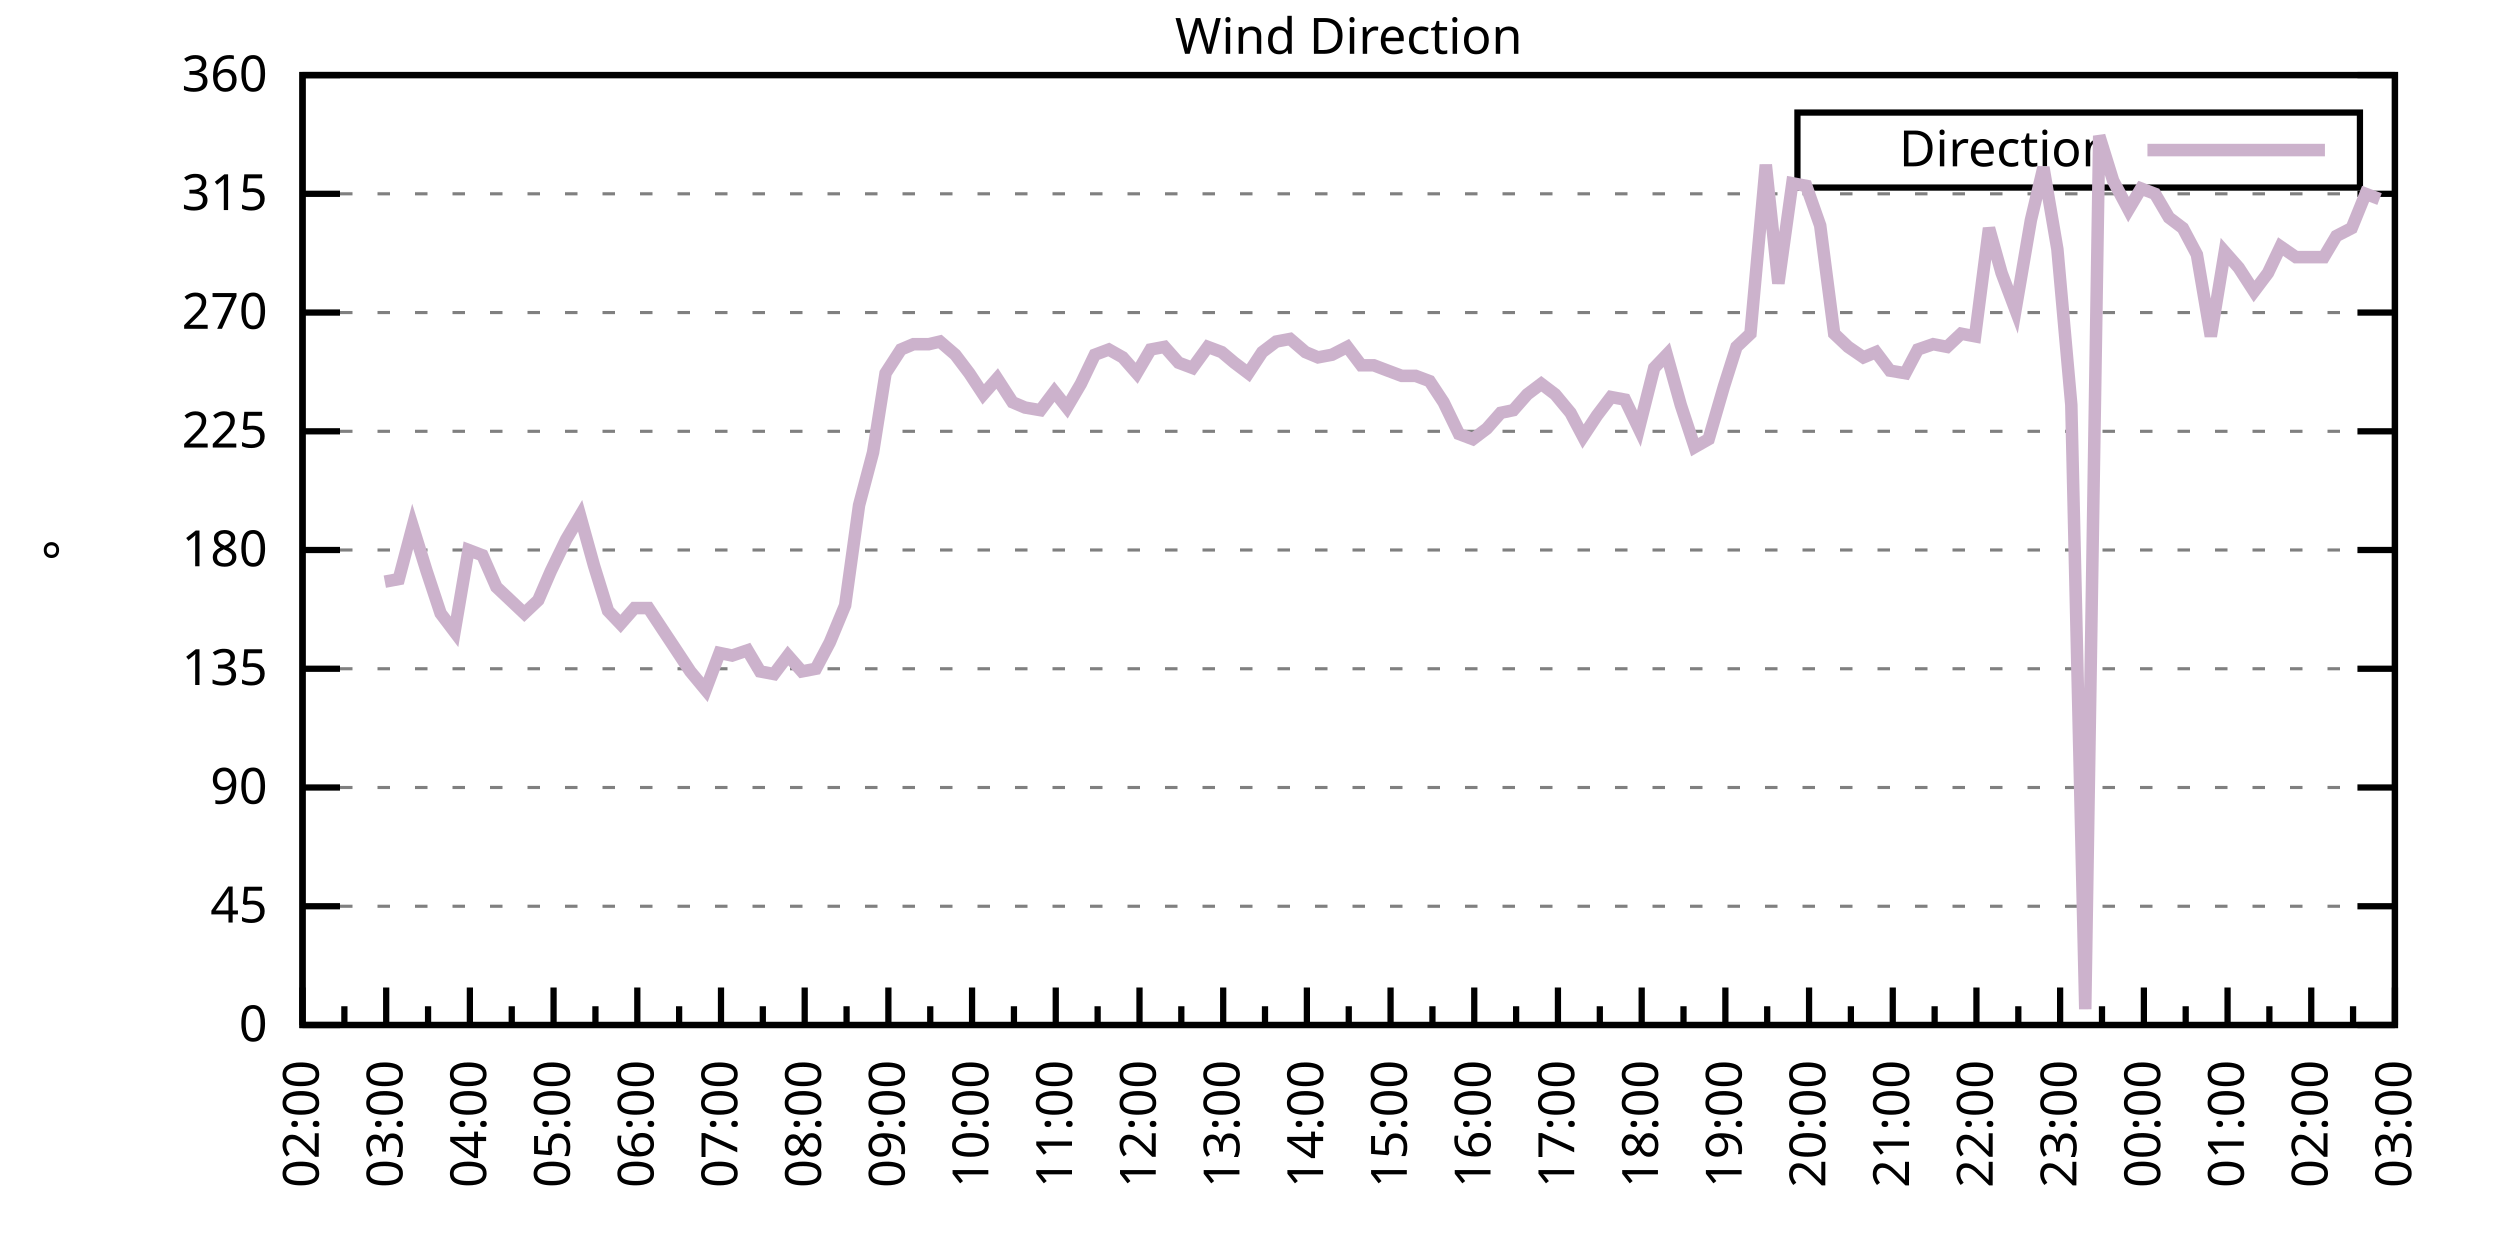
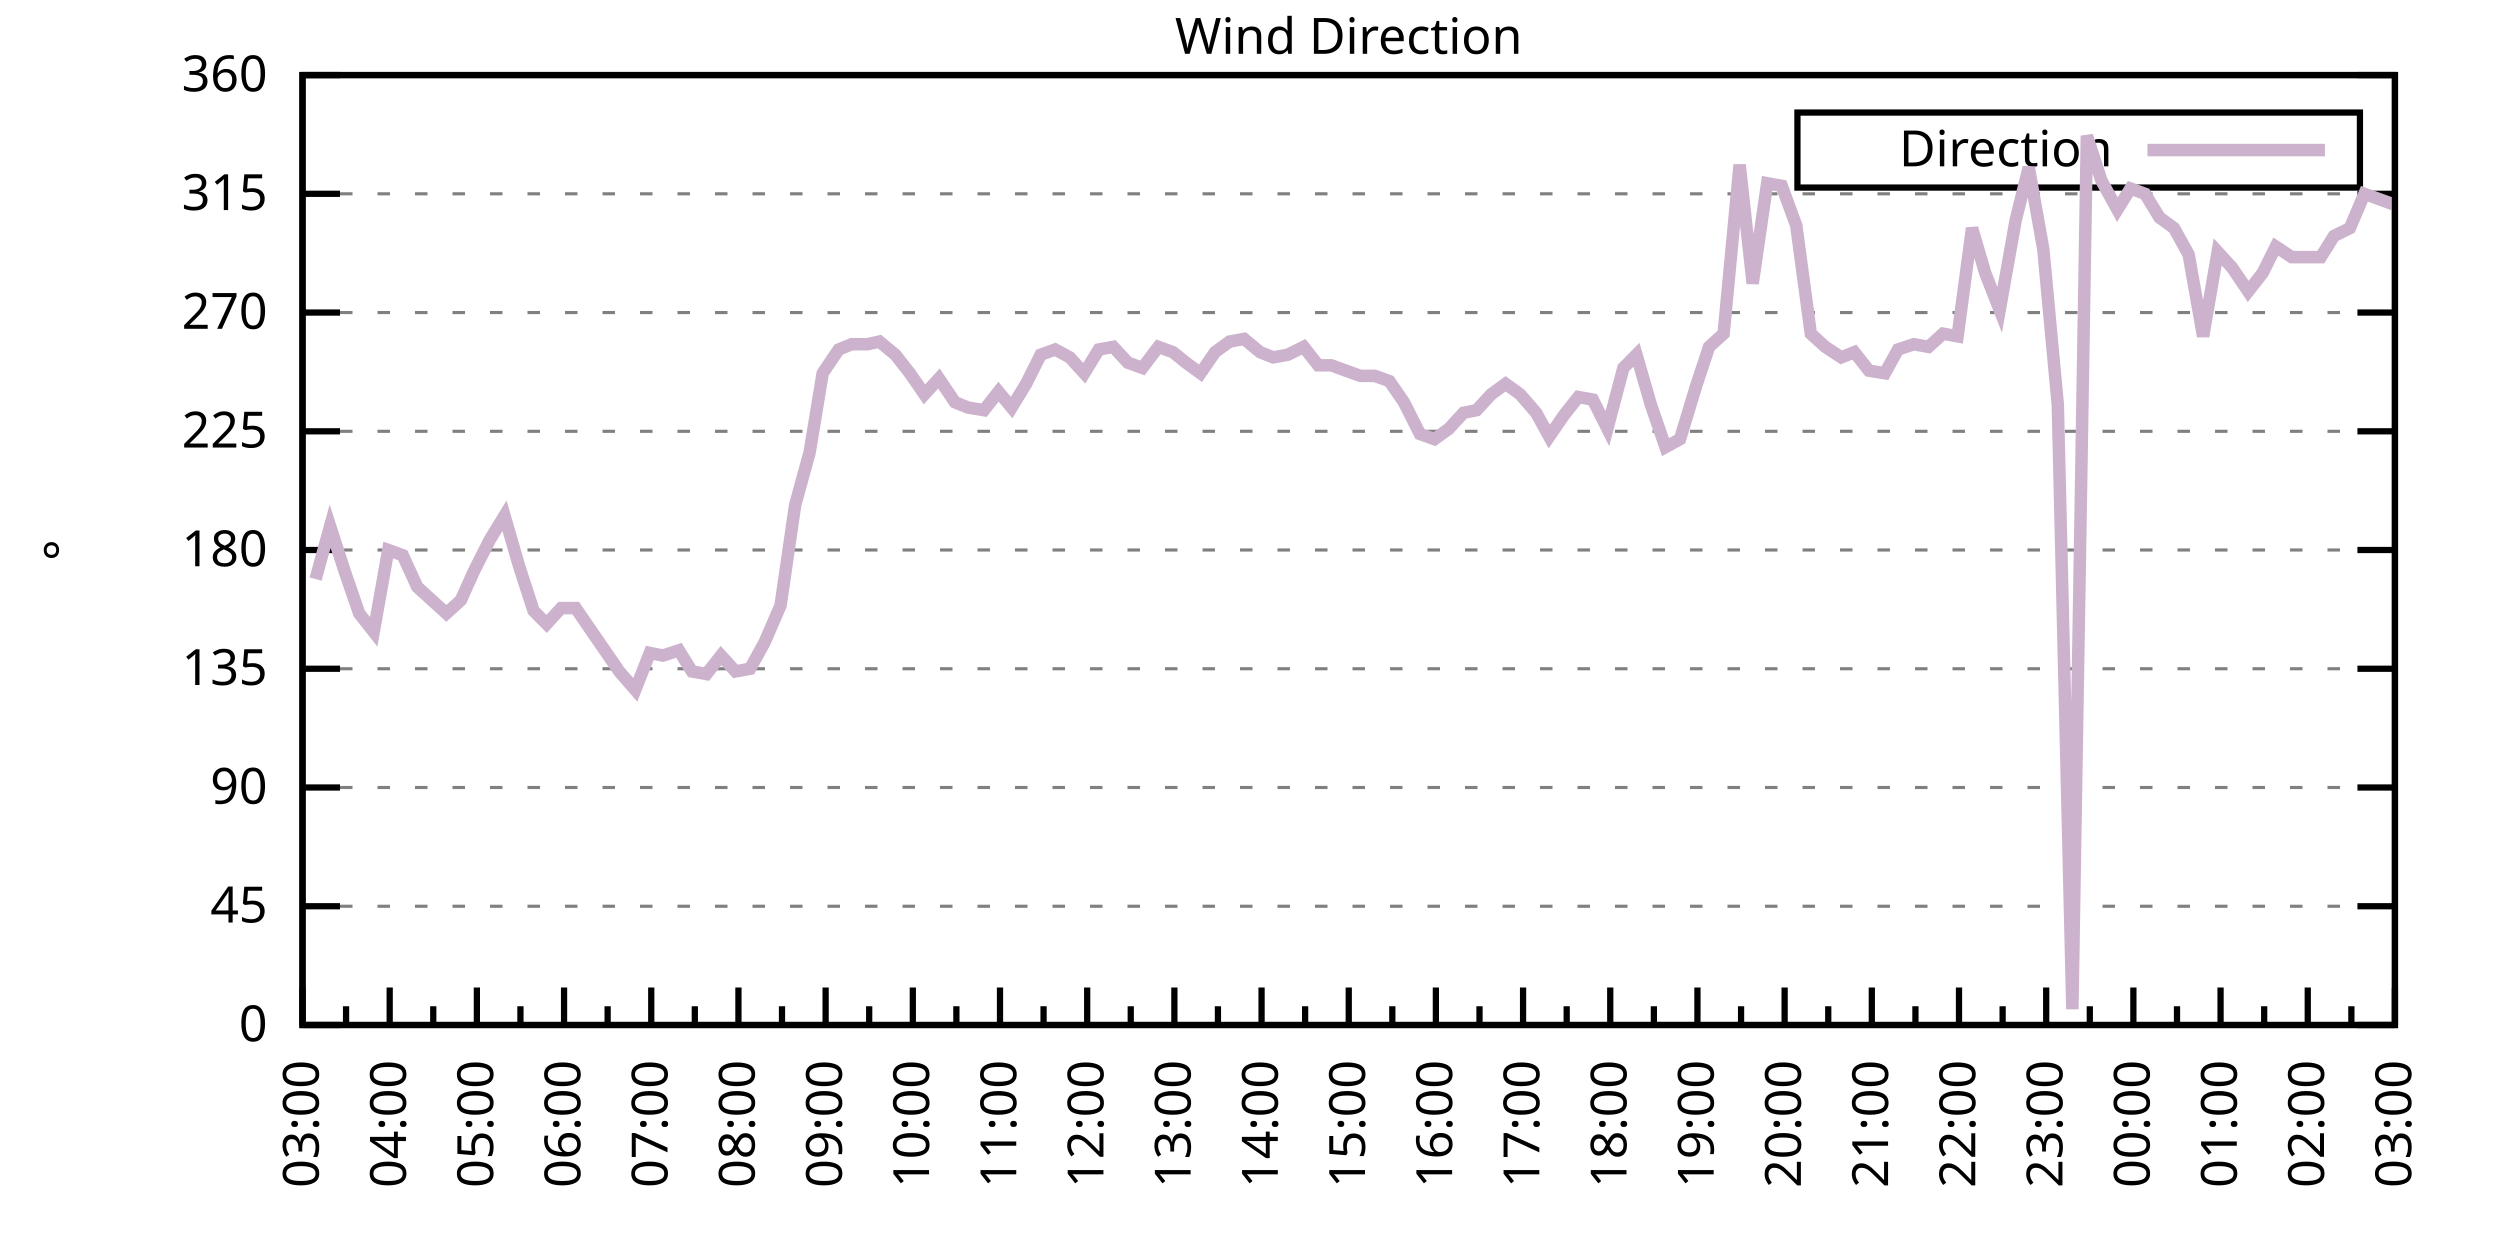
<svg xmlns="http://www.w3.org/2000/svg" xmlns:xlink="http://www.w3.org/1999/xlink" width="400" height="200" viewBox="0 0 400 200">
  <g id="gnuplot_canvas">
    <rect x="0" y="0" width="400" height="200" fill="none" />
    <defs>
      <circle id="gpDot" r="0.5" stroke-width="0.5" stroke="currentColor" />
      <path id="gpPt0" stroke-width="0.333" stroke="currentColor" d="M-1,0 h2 M0,-1 v2" />
      <path id="gpPt1" stroke-width="0.333" stroke="currentColor" d="M-1,-1 L1,1 M1,-1 L-1,1" />
      <path id="gpPt2" stroke-width="0.333" stroke="currentColor" d="M-1,0 L1,0 M0,-1 L0,1 M-1,-1 L1,1 M-1,1 L1,-1" />
      <rect id="gpPt3" stroke-width="0.333" stroke="currentColor" x="-1" y="-1" width="2" height="2" />
      <rect id="gpPt4" stroke-width="0.333" stroke="currentColor" fill="currentColor" x="-1" y="-1" width="2" height="2" />
      <circle id="gpPt5" stroke-width="0.333" stroke="currentColor" cx="0" cy="0" r="1" />
      <use xlink:href="#gpPt5" id="gpPt6" fill="currentColor" stroke="none" />
      <path id="gpPt7" stroke-width="0.333" stroke="currentColor" d="M0,-1.33 L-1.33,0.67 L1.33,0.67 z" />
      <use xlink:href="#gpPt7" id="gpPt8" fill="currentColor" stroke="none" />
      <use xlink:href="#gpPt7" id="gpPt9" stroke="currentColor" transform="rotate(180)" />
      <use xlink:href="#gpPt9" id="gpPt10" fill="currentColor" stroke="none" />
      <use xlink:href="#gpPt3" id="gpPt11" stroke="currentColor" transform="rotate(45)" />
      <use xlink:href="#gpPt11" id="gpPt12" fill="currentColor" stroke="none" />
      <path id="gpPt13" stroke-width="0.333" stroke="currentColor" d="M0,1.330 L1.265,0.411 L0.782,-1.067 L-0.782,-1.076 L-1.265,0.411 z" />
      <use xlink:href="#gpPt13" id="gpPt14" fill="currentColor" stroke="none" />
      <filter id="textbox" filterUnits="objectBoundingBox" x="0" y="0" height="1" width="1">
        <feFlood flood-color="white" flood-opacity="1" result="bgnd" />
        <feComposite in="SourceGraphic" in2="bgnd" operator="atop" />
      </filter>
      <filter id="greybox" filterUnits="objectBoundingBox" x="0" y="0" height="1" width="1">
        <feFlood flood-color="lightgrey" flood-opacity="1" result="grey" />
        <feComposite in="SourceGraphic" in2="grey" operator="atop" />
      </filter>
    </defs>
    <g fill="none" color="white" stroke="currentColor" stroke-width="1.00" stroke-linecap="butt" stroke-linejoin="miter">
</g>
    <g fill="none" color="black" stroke="currentColor" stroke-width="1.00" stroke-linecap="butt" stroke-linejoin="miter">
      <g stroke="none" shape-rendering="crispEdges">
        <polygon fill="rgb(255, 255, 255)" points="48.40,164.00 383.18,164.00 383.18,12.02 48.40,12.02 " />
      </g>
    </g>
    <g fill="none" color="black" stroke="currentColor" stroke-width="1.00" stroke-linecap="butt" stroke-linejoin="miter">
</g>
    <g fill="none" color="black" stroke="black" stroke-width="0.50" stroke-linecap="butt" stroke-linejoin="miter">
</g>
    <g fill="none" color="gray" stroke="currentColor" stroke-width="0.50" stroke-linecap="butt" stroke-linejoin="miter">
      <path stroke="gray" stroke-dasharray="2,4" class="gridline" d="M48.40,164.00 L383.19,164.00  " />
    </g>
    <g fill="none" color="gray" stroke="gray" stroke-width="1.00" stroke-linecap="butt" stroke-linejoin="miter">
</g>
    <g fill="none" color="black" stroke="currentColor" stroke-width="1.00" stroke-linecap="butt" stroke-linejoin="miter">
      <path stroke="black" d="M48.40,164.00 L54.40,164.00 M383.19,164.00 L377.19,164.00  " />
      <g transform="translate(42.80,166.60)" stroke="none" fill="black" font-family="Sans" font-size="8.00" text-anchor="end">
        <text>
          <tspan font-family="Sans"> 0</tspan>
        </text>
      </g>
    </g>
    <g fill="none" color="black" stroke="currentColor" stroke-width="1.00" stroke-linecap="butt" stroke-linejoin="miter">
</g>
    <g fill="none" color="black" stroke="black" stroke-width="0.50" stroke-linecap="butt" stroke-linejoin="miter">
</g>
    <g fill="none" color="gray" stroke="currentColor" stroke-width="0.50" stroke-linecap="butt" stroke-linejoin="miter">
      <path stroke="gray" stroke-dasharray="2,4" class="gridline" d="M48.40,145.00 L383.19,145.00  " />
    </g>
    <g fill="none" color="gray" stroke="gray" stroke-width="1.00" stroke-linecap="butt" stroke-linejoin="miter">
</g>
    <g fill="none" color="black" stroke="currentColor" stroke-width="1.00" stroke-linecap="butt" stroke-linejoin="miter">
      <path stroke="black" d="M48.40,145.00 L54.40,145.00 M383.19,145.00 L377.19,145.00  " />
      <g transform="translate(42.80,147.60)" stroke="none" fill="black" font-family="Sans" font-size="8.00" text-anchor="end">
        <text>
          <tspan font-family="Sans"> 45</tspan>
        </text>
      </g>
    </g>
    <g fill="none" color="black" stroke="currentColor" stroke-width="1.00" stroke-linecap="butt" stroke-linejoin="miter">
</g>
    <g fill="none" color="black" stroke="black" stroke-width="0.50" stroke-linecap="butt" stroke-linejoin="miter">
</g>
    <g fill="none" color="gray" stroke="currentColor" stroke-width="0.50" stroke-linecap="butt" stroke-linejoin="miter">
      <path stroke="gray" stroke-dasharray="2,4" class="gridline" d="M48.40,126.00 L383.19,126.00  " />
    </g>
    <g fill="none" color="gray" stroke="gray" stroke-width="1.00" stroke-linecap="butt" stroke-linejoin="miter">
</g>
    <g fill="none" color="black" stroke="currentColor" stroke-width="1.00" stroke-linecap="butt" stroke-linejoin="miter">
      <path stroke="black" d="M48.40,126.00 L54.40,126.00 M383.19,126.00 L377.19,126.00  " />
      <g transform="translate(42.80,128.60)" stroke="none" fill="black" font-family="Sans" font-size="8.00" text-anchor="end">
        <text>
          <tspan font-family="Sans"> 90</tspan>
        </text>
      </g>
    </g>
    <g fill="none" color="black" stroke="currentColor" stroke-width="1.00" stroke-linecap="butt" stroke-linejoin="miter">
</g>
    <g fill="none" color="black" stroke="black" stroke-width="0.50" stroke-linecap="butt" stroke-linejoin="miter">
</g>
    <g fill="none" color="gray" stroke="currentColor" stroke-width="0.50" stroke-linecap="butt" stroke-linejoin="miter">
      <path stroke="gray" stroke-dasharray="2,4" class="gridline" d="M48.40,107.00 L383.19,107.00  " />
    </g>
    <g fill="none" color="gray" stroke="gray" stroke-width="1.00" stroke-linecap="butt" stroke-linejoin="miter">
</g>
    <g fill="none" color="black" stroke="currentColor" stroke-width="1.00" stroke-linecap="butt" stroke-linejoin="miter">
      <path stroke="black" d="M48.40,107.00 L54.40,107.00 M383.19,107.00 L377.19,107.00  " />
      <g transform="translate(42.80,109.60)" stroke="none" fill="black" font-family="Sans" font-size="8.00" text-anchor="end">
        <text>
          <tspan font-family="Sans"> 135</tspan>
        </text>
      </g>
    </g>
    <g fill="none" color="black" stroke="currentColor" stroke-width="1.00" stroke-linecap="butt" stroke-linejoin="miter">
</g>
    <g fill="none" color="black" stroke="black" stroke-width="0.50" stroke-linecap="butt" stroke-linejoin="miter">
</g>
    <g fill="none" color="gray" stroke="currentColor" stroke-width="0.50" stroke-linecap="butt" stroke-linejoin="miter">
      <path stroke="gray" stroke-dasharray="2,4" class="gridline" d="M48.40,88.00 L383.19,88.00  " />
    </g>
    <g fill="none" color="gray" stroke="gray" stroke-width="1.00" stroke-linecap="butt" stroke-linejoin="miter">
</g>
    <g fill="none" color="black" stroke="currentColor" stroke-width="1.00" stroke-linecap="butt" stroke-linejoin="miter">
      <path stroke="black" d="M48.40,88.00 L54.40,88.00 M383.19,88.00 L377.19,88.00  " />
      <g transform="translate(42.80,90.60)" stroke="none" fill="black" font-family="Sans" font-size="8.00" text-anchor="end">
        <text>
          <tspan font-family="Sans"> 180</tspan>
        </text>
      </g>
    </g>
    <g fill="none" color="black" stroke="currentColor" stroke-width="1.00" stroke-linecap="butt" stroke-linejoin="miter">
</g>
    <g fill="none" color="black" stroke="black" stroke-width="0.50" stroke-linecap="butt" stroke-linejoin="miter">
</g>
    <g fill="none" color="gray" stroke="currentColor" stroke-width="0.50" stroke-linecap="butt" stroke-linejoin="miter">
      <path stroke="gray" stroke-dasharray="2,4" class="gridline" d="M48.40,69.01 L383.19,69.01  " />
    </g>
    <g fill="none" color="gray" stroke="gray" stroke-width="1.00" stroke-linecap="butt" stroke-linejoin="miter">
</g>
    <g fill="none" color="black" stroke="currentColor" stroke-width="1.00" stroke-linecap="butt" stroke-linejoin="miter">
      <path stroke="black" d="M48.40,69.01 L54.40,69.01 M383.19,69.01 L377.19,69.01  " />
      <g transform="translate(42.80,71.61)" stroke="none" fill="black" font-family="Sans" font-size="8.00" text-anchor="end">
        <text>
          <tspan font-family="Sans"> 225</tspan>
        </text>
      </g>
    </g>
    <g fill="none" color="black" stroke="currentColor" stroke-width="1.00" stroke-linecap="butt" stroke-linejoin="miter">
</g>
    <g fill="none" color="black" stroke="black" stroke-width="0.50" stroke-linecap="butt" stroke-linejoin="miter">
</g>
    <g fill="none" color="gray" stroke="currentColor" stroke-width="0.50" stroke-linecap="butt" stroke-linejoin="miter">
      <path stroke="gray" stroke-dasharray="2,4" class="gridline" d="M48.40,50.01 L383.19,50.01  " />
    </g>
    <g fill="none" color="gray" stroke="gray" stroke-width="1.00" stroke-linecap="butt" stroke-linejoin="miter">
</g>
    <g fill="none" color="black" stroke="currentColor" stroke-width="1.00" stroke-linecap="butt" stroke-linejoin="miter">
      <path stroke="black" d="M48.40,50.01 L54.40,50.01 M383.19,50.01 L377.19,50.01  " />
      <g transform="translate(42.80,52.61)" stroke="none" fill="black" font-family="Sans" font-size="8.00" text-anchor="end">
        <text>
          <tspan font-family="Sans"> 270</tspan>
        </text>
      </g>
    </g>
    <g fill="none" color="black" stroke="currentColor" stroke-width="1.00" stroke-linecap="butt" stroke-linejoin="miter">
</g>
    <g fill="none" color="black" stroke="black" stroke-width="0.50" stroke-linecap="butt" stroke-linejoin="miter">
</g>
    <g fill="none" color="gray" stroke="currentColor" stroke-width="0.50" stroke-linecap="butt" stroke-linejoin="miter">
      <path stroke="gray" stroke-dasharray="2,4" class="gridline" d="M48.40,31.01 L383.19,31.01  " />
    </g>
    <g fill="none" color="gray" stroke="gray" stroke-width="1.00" stroke-linecap="butt" stroke-linejoin="miter">
</g>
    <g fill="none" color="black" stroke="currentColor" stroke-width="1.00" stroke-linecap="butt" stroke-linejoin="miter">
      <path stroke="black" d="M48.40,31.01 L54.40,31.01 M383.19,31.01 L377.19,31.01  " />
      <g transform="translate(42.80,33.61)" stroke="none" fill="black" font-family="Sans" font-size="8.00" text-anchor="end">
        <text>
          <tspan font-family="Sans"> 315</tspan>
        </text>
      </g>
    </g>
    <g fill="none" color="black" stroke="currentColor" stroke-width="1.00" stroke-linecap="butt" stroke-linejoin="miter">
</g>
    <g fill="none" color="black" stroke="black" stroke-width="0.50" stroke-linecap="butt" stroke-linejoin="miter">
</g>
    <g fill="none" color="gray" stroke="currentColor" stroke-width="0.50" stroke-linecap="butt" stroke-linejoin="miter">
      <path stroke="gray" stroke-dasharray="2,4" class="gridline" d="M48.40,12.01 L383.19,12.01  " />
    </g>
    <g fill="none" color="gray" stroke="gray" stroke-width="1.00" stroke-linecap="butt" stroke-linejoin="miter">
</g>
    <g fill="none" color="black" stroke="currentColor" stroke-width="1.00" stroke-linecap="butt" stroke-linejoin="miter">
      <path stroke="black" d="M48.40,12.01 L54.40,12.01 M383.19,12.01 L377.19,12.01  " />
      <g transform="translate(42.80,14.61)" stroke="none" fill="black" font-family="Sans" font-size="8.00" text-anchor="end">
        <text>
          <tspan font-family="Sans"> 360</tspan>
        </text>
      </g>
    </g>
    <g fill="none" color="black" stroke="currentColor" stroke-width="1.00" stroke-linecap="butt" stroke-linejoin="miter">
      <path stroke="black" d="M48.40,164.00 L48.40,158.00  " />
      <g transform="translate(51.00,169.60) rotate(270)" stroke="none" fill="black" font-family="Sans" font-size="8.00" text-anchor="end">
        <text>
+           <tspan font-family="Sans">03:00</tspan>
+         </text>
+       </g>
+     </g>
+     <g fill="none" color="black" stroke="currentColor" stroke-width="1.00" stroke-linecap="butt" stroke-linejoin="miter">
+       <path stroke="black" d="M55.37,164.00 L55.37,161.00 M62.35,164.00 L62.35,158.00  " />
+       <g transform="translate(64.95,169.60) rotate(270)" stroke="none" fill="black" font-family="Sans" font-size="8.00" text-anchor="end">
+         <text>
+           <tspan font-family="Sans">04:00</tspan>
+         </text>
+       </g>
+     </g>
+     <g fill="none" color="black" stroke="currentColor" stroke-width="1.00" stroke-linecap="butt" stroke-linejoin="miter">
+       <path stroke="black" d="M69.32,164.00 L69.32,161.00 M76.30,164.00 L76.30,158.00  " />
+       <g transform="translate(78.90,169.60) rotate(270)" stroke="none" fill="black" font-family="Sans" font-size="8.00" text-anchor="end">
+         <text>
+           <tspan font-family="Sans">05:00</tspan>
+         </text>
+       </g>
+     </g>
+     <g fill="none" color="black" stroke="currentColor" stroke-width="1.00" stroke-linecap="butt" stroke-linejoin="miter">
+       <path stroke="black" d="M83.27,164.00 L83.27,161.00 M90.25,164.00 L90.25,158.00  " />
+       <g transform="translate(92.85,169.60) rotate(270)" stroke="none" fill="black" font-family="Sans" font-size="8.00" text-anchor="end">
+         <text>
+           <tspan font-family="Sans">06:00</tspan>
+         </text>
+       </g>
+     </g>
+     <g fill="none" color="black" stroke="currentColor" stroke-width="1.00" stroke-linecap="butt" stroke-linejoin="miter">
+       <path stroke="black" d="M97.22,164.00 L97.22,161.00 M104.20,164.00 L104.20,158.00  " />
+       <g transform="translate(106.80,169.60) rotate(270)" stroke="none" fill="black" font-family="Sans" font-size="8.00" text-anchor="end">
+         <text>
+           <tspan font-family="Sans">07:00</tspan>
+         </text>
+       </g>
+     </g>
+     <g fill="none" color="black" stroke="currentColor" stroke-width="1.00" stroke-linecap="butt" stroke-linejoin="miter">
+       <path stroke="black" d="M111.17,164.00 L111.17,161.00 M118.15,164.00 L118.15,158.00  " />
+       <g transform="translate(120.75,169.60) rotate(270)" stroke="none" fill="black" font-family="Sans" font-size="8.00" text-anchor="end">
+         <text>
+           <tspan font-family="Sans">08:00</tspan>
+         </text>
+       </g>
+     </g>
+     <g fill="none" color="black" stroke="currentColor" stroke-width="1.00" stroke-linecap="butt" stroke-linejoin="miter">
+       <path stroke="black" d="M125.12,164.00 L125.12,161.00 M132.10,164.00 L132.10,158.00  " />
+       <g transform="translate(134.70,169.60) rotate(270)" stroke="none" fill="black" font-family="Sans" font-size="8.00" text-anchor="end">
+         <text>
+           <tspan font-family="Sans">09:00</tspan>
+         </text>
+       </g>
+     </g>
+     <g fill="none" color="black" stroke="currentColor" stroke-width="1.00" stroke-linecap="butt" stroke-linejoin="miter">
+       <path stroke="black" d="M139.07,164.00 L139.07,161.00 M146.05,164.00 L146.05,158.00  " />
+       <g transform="translate(148.65,169.60) rotate(270)" stroke="none" fill="black" font-family="Sans" font-size="8.00" text-anchor="end">
+         <text>
+           <tspan font-family="Sans">10:00</tspan>
+         </text>
+       </g>
+     </g>
+     <g fill="none" color="black" stroke="currentColor" stroke-width="1.00" stroke-linecap="butt" stroke-linejoin="miter">
+       <path stroke="black" d="M153.02,164.00 L153.02,161.00 M160.00,164.00 L160.00,158.00  " />
+       <g transform="translate(162.60,169.60) rotate(270)" stroke="none" fill="black" font-family="Sans" font-size="8.00" text-anchor="end">
+         <text>
+           <tspan font-family="Sans">11:00</tspan>
+         </text>
+       </g>
+     </g>
+     <g fill="none" color="black" stroke="currentColor" stroke-width="1.00" stroke-linecap="butt" stroke-linejoin="miter">
+       <path stroke="black" d="M166.97,164.00 L166.97,161.00 M173.95,164.00 L173.95,158.00  " />
+       <g transform="translate(176.55,169.60) rotate(270)" stroke="none" fill="black" font-family="Sans" font-size="8.00" text-anchor="end">
+         <text>
+           <tspan font-family="Sans">12:00</tspan>
+         </text>
+       </g>
+     </g>
+     <g fill="none" color="black" stroke="currentColor" stroke-width="1.00" stroke-linecap="butt" stroke-linejoin="miter">
+       <path stroke="black" d="M180.92,164.00 L180.92,161.00 M187.90,164.00 L187.90,158.00  " />
+       <g transform="translate(190.50,169.60) rotate(270)" stroke="none" fill="black" font-family="Sans" font-size="8.00" text-anchor="end">
+         <text>
+           <tspan font-family="Sans">13:00</tspan>
+         </text>
+       </g>
+     </g>
+     <g fill="none" color="black" stroke="currentColor" stroke-width="1.00" stroke-linecap="butt" stroke-linejoin="miter">
+       <path stroke="black" d="M194.87,164.00 L194.87,161.00 M201.85,164.00 L201.85,158.00  " />
+       <g transform="translate(204.45,169.60) rotate(270)" stroke="none" fill="black" font-family="Sans" font-size="8.00" text-anchor="end">
+         <text>
+           <tspan font-family="Sans">14:00</tspan>
+         </text>
+       </g>
+     </g>
+     <g fill="none" color="black" stroke="currentColor" stroke-width="1.00" stroke-linecap="butt" stroke-linejoin="miter">
+       <path stroke="black" d="M208.82,164.00 L208.82,161.00 M215.80,164.00 L215.80,158.00  " />
+       <g transform="translate(218.40,169.60) rotate(270)" stroke="none" fill="black" font-family="Sans" font-size="8.00" text-anchor="end">
+         <text>
+           <tspan font-family="Sans">15:00</tspan>
+         </text>
+       </g>
+     </g>
+     <g fill="none" color="black" stroke="currentColor" stroke-width="1.00" stroke-linecap="butt" stroke-linejoin="miter">
+       <path stroke="black" d="M222.77,164.00 L222.77,161.00 M229.74,164.00 L229.74,158.00  " />
+       <g transform="translate(232.34,169.60) rotate(270)" stroke="none" fill="black" font-family="Sans" font-size="8.00" text-anchor="end">
+         <text>
+           <tspan font-family="Sans">16:00</tspan>
+         </text>
+       </g>
+     </g>
+     <g fill="none" color="black" stroke="currentColor" stroke-width="1.00" stroke-linecap="butt" stroke-linejoin="miter">
+       <path stroke="black" d="M236.72,164.00 L236.72,161.00 M243.69,164.00 L243.69,158.00  " />
+       <g transform="translate(246.29,169.60) rotate(270)" stroke="none" fill="black" font-family="Sans" font-size="8.00" text-anchor="end">
+         <text>
+           <tspan font-family="Sans">17:00</tspan>
+         </text>
+       </g>
+     </g>
+     <g fill="none" color="black" stroke="currentColor" stroke-width="1.00" stroke-linecap="butt" stroke-linejoin="miter">
+       <path stroke="black" d="M250.67,164.00 L250.67,161.00 M257.64,164.00 L257.64,158.00  " />
+       <g transform="translate(260.24,169.60) rotate(270)" stroke="none" fill="black" font-family="Sans" font-size="8.00" text-anchor="end">
+         <text>
+           <tspan font-family="Sans">18:00</tspan>
+         </text>
+       </g>
+     </g>
+     <g fill="none" color="black" stroke="currentColor" stroke-width="1.00" stroke-linecap="butt" stroke-linejoin="miter">
+       <path stroke="black" d="M264.62,164.00 L264.62,161.00 M271.59,164.00 L271.59,158.00  " />
+       <g transform="translate(274.19,169.60) rotate(270)" stroke="none" fill="black" font-family="Sans" font-size="8.00" text-anchor="end">
+         <text>
+           <tspan font-family="Sans">19:00</tspan>
+         </text>
+       </g>
+     </g>
+     <g fill="none" color="black" stroke="currentColor" stroke-width="1.00" stroke-linecap="butt" stroke-linejoin="miter">
+       <path stroke="black" d="M278.57,164.00 L278.57,161.00 M285.54,164.00 L285.54,158.00  " />
+       <g transform="translate(288.14,169.60) rotate(270)" stroke="none" fill="black" font-family="Sans" font-size="8.00" text-anchor="end">
+         <text>
+           <tspan font-family="Sans">20:00</tspan>
+         </text>
+       </g>
+     </g>
+     <g fill="none" color="black" stroke="currentColor" stroke-width="1.00" stroke-linecap="butt" stroke-linejoin="miter">
+       <path stroke="black" d="M292.52,164.00 L292.52,161.00 M299.49,164.00 L299.49,158.00  " />
+       <g transform="translate(302.09,169.60) rotate(270)" stroke="none" fill="black" font-family="Sans" font-size="8.00" text-anchor="end">
+         <text>
+           <tspan font-family="Sans">21:00</tspan>
+         </text>
+       </g>
+     </g>
+     <g fill="none" color="black" stroke="currentColor" stroke-width="1.00" stroke-linecap="butt" stroke-linejoin="miter">
+       <path stroke="black" d="M306.47,164.00 L306.47,161.00 M313.44,164.00 L313.44,158.00  " />
+       <g transform="translate(316.04,169.60) rotate(270)" stroke="none" fill="black" font-family="Sans" font-size="8.00" text-anchor="end">
+         <text>
+           <tspan font-family="Sans">22:00</tspan>
+         </text>
+       </g>
+     </g>
+     <g fill="none" color="black" stroke="currentColor" stroke-width="1.00" stroke-linecap="butt" stroke-linejoin="miter">
+       <path stroke="black" d="M320.42,164.00 L320.42,161.00 M327.39,164.00 L327.39,158.00  " />
+       <g transform="translate(329.99,169.60) rotate(270)" stroke="none" fill="black" font-family="Sans" font-size="8.00" text-anchor="end">
+         <text>
+           <tspan font-family="Sans">23:00</tspan>
+         </text>
+       </g>
+     </g>
+     <g fill="none" color="black" stroke="currentColor" stroke-width="1.00" stroke-linecap="butt" stroke-linejoin="miter">
+       <path stroke="black" d="M334.37,164.00 L334.37,161.00 M341.34,164.00 L341.34,158.00  " />
+       <g transform="translate(343.94,169.60) rotate(270)" stroke="none" fill="black" font-family="Sans" font-size="8.00" text-anchor="end">
+         <text>
+           <tspan font-family="Sans">00:00</tspan>
+         </text>
+       </g>
+     </g>
+     <g fill="none" color="black" stroke="currentColor" stroke-width="1.00" stroke-linecap="butt" stroke-linejoin="miter">
+       <path stroke="black" d="M348.32,164.00 L348.32,161.00 M355.29,164.00 L355.29,158.00  " />
+       <g transform="translate(357.89,169.60) rotate(270)" stroke="none" fill="black" font-family="Sans" font-size="8.00" text-anchor="end">
+         <text>
+           <tspan font-family="Sans">01:00</tspan>
+         </text>
+       </g>
+     </g>
+     <g fill="none" color="black" stroke="currentColor" stroke-width="1.00" stroke-linecap="butt" stroke-linejoin="miter">
+       <path stroke="black" d="M362.27,164.00 L362.27,161.00 M369.24,164.00 L369.24,158.00  " />
+       <g transform="translate(371.84,169.60) rotate(270)" stroke="none" fill="black" font-family="Sans" font-size="8.00" text-anchor="end">
+         <text>
          <tspan font-family="Sans">02:00</tspan>
        </text>
      </g>
    </g>
    <g fill="none" color="black" stroke="currentColor" stroke-width="1.00" stroke-linecap="butt" stroke-linejoin="miter">
-       <path stroke="black" d="M55.10,164.00 L55.10,161.00 M61.79,164.00 L61.79,158.00  " />
-       <g transform="translate(64.39,169.60) rotate(270)" stroke="none" fill="black" font-family="Sans" font-size="8.00" text-anchor="end">
-         <text>
-           <tspan font-family="Sans">03:00</tspan>
-         </text>
-       </g>
-     </g>
-     <g fill="none" color="black" stroke="currentColor" stroke-width="1.00" stroke-linecap="butt" stroke-linejoin="miter">
-       <path stroke="black" d="M68.49,164.00 L68.49,161.00 M75.18,164.00 L75.18,158.00  " />
-       <g transform="translate(77.78,169.60) rotate(270)" stroke="none" fill="black" font-family="Sans" font-size="8.00" text-anchor="end">
-         <text>
-           <tspan font-family="Sans">04:00</tspan>
-         </text>
-       </g>
-     </g>
-     <g fill="none" color="black" stroke="currentColor" stroke-width="1.00" stroke-linecap="butt" stroke-linejoin="miter">
-       <path stroke="black" d="M81.88,164.00 L81.88,161.00 M88.57,164.00 L88.57,158.00  " />
-       <g transform="translate(91.17,169.60) rotate(270)" stroke="none" fill="black" font-family="Sans" font-size="8.00" text-anchor="end">
-         <text>
-           <tspan font-family="Sans">05:00</tspan>
-         </text>
-       </g>
-     </g>
-     <g fill="none" color="black" stroke="currentColor" stroke-width="1.00" stroke-linecap="butt" stroke-linejoin="miter">
-       <path stroke="black" d="M95.27,164.00 L95.27,161.00 M101.97,164.00 L101.97,158.00  " />
-       <g transform="translate(104.57,169.60) rotate(270)" stroke="none" fill="black" font-family="Sans" font-size="8.00" text-anchor="end">
-         <text>
-           <tspan font-family="Sans">06:00</tspan>
-         </text>
-       </g>
-     </g>
-     <g fill="none" color="black" stroke="currentColor" stroke-width="1.00" stroke-linecap="butt" stroke-linejoin="miter">
-       <path stroke="black" d="M108.66,164.00 L108.66,161.00 M115.36,164.00 L115.36,158.00  " />
-       <g transform="translate(117.96,169.60) rotate(270)" stroke="none" fill="black" font-family="Sans" font-size="8.00" text-anchor="end">
-         <text>
-           <tspan font-family="Sans">07:00</tspan>
-         </text>
-       </g>
-     </g>
-     <g fill="none" color="black" stroke="currentColor" stroke-width="1.00" stroke-linecap="butt" stroke-linejoin="miter">
-       <path stroke="black" d="M122.05,164.00 L122.05,161.00 M128.75,164.00 L128.75,158.00  " />
-       <g transform="translate(131.35,169.60) rotate(270)" stroke="none" fill="black" font-family="Sans" font-size="8.00" text-anchor="end">
-         <text>
-           <tspan font-family="Sans">08:00</tspan>
-         </text>
-       </g>
-     </g>
-     <g fill="none" color="black" stroke="currentColor" stroke-width="1.00" stroke-linecap="butt" stroke-linejoin="miter">
-       <path stroke="black" d="M135.45,164.00 L135.45,161.00 M142.14,164.00 L142.14,158.00  " />
-       <g transform="translate(144.74,169.60) rotate(270)" stroke="none" fill="black" font-family="Sans" font-size="8.00" text-anchor="end">
-         <text>
-           <tspan font-family="Sans">09:00</tspan>
-         </text>
-       </g>
-     </g>
-     <g fill="none" color="black" stroke="currentColor" stroke-width="1.00" stroke-linecap="butt" stroke-linejoin="miter">
-       <path stroke="black" d="M148.84,164.00 L148.84,161.00 M155.53,164.00 L155.53,158.00  " />
-       <g transform="translate(158.13,169.60) rotate(270)" stroke="none" fill="black" font-family="Sans" font-size="8.00" text-anchor="end">
-         <text>
-           <tspan font-family="Sans">10:00</tspan>
-         </text>
-       </g>
-     </g>
-     <g fill="none" color="black" stroke="currentColor" stroke-width="1.00" stroke-linecap="butt" stroke-linejoin="miter">
-       <path stroke="black" d="M162.23,164.00 L162.23,161.00 M168.92,164.00 L168.92,158.00  " />
-       <g transform="translate(171.52,169.60) rotate(270)" stroke="none" fill="black" font-family="Sans" font-size="8.00" text-anchor="end">
-         <text>
-           <tspan font-family="Sans">11:00</tspan>
-         </text>
-       </g>
-     </g>
-     <g fill="none" color="black" stroke="currentColor" stroke-width="1.00" stroke-linecap="butt" stroke-linejoin="miter">
-       <path stroke="black" d="M175.62,164.00 L175.62,161.00 M182.32,164.00 L182.32,158.00  " />
-       <g transform="translate(184.92,169.60) rotate(270)" stroke="none" fill="black" font-family="Sans" font-size="8.00" text-anchor="end">
-         <text>
-           <tspan font-family="Sans">12:00</tspan>
-         </text>
-       </g>
-     </g>
-     <g fill="none" color="black" stroke="currentColor" stroke-width="1.00" stroke-linecap="butt" stroke-linejoin="miter">
-       <path stroke="black" d="M189.01,164.00 L189.01,161.00 M195.71,164.00 L195.71,158.00  " />
-       <g transform="translate(198.31,169.60) rotate(270)" stroke="none" fill="black" font-family="Sans" font-size="8.00" text-anchor="end">
-         <text>
-           <tspan font-family="Sans">13:00</tspan>
-         </text>
-       </g>
-     </g>
-     <g fill="none" color="black" stroke="currentColor" stroke-width="1.00" stroke-linecap="butt" stroke-linejoin="miter">
-       <path stroke="black" d="M202.40,164.00 L202.40,161.00 M209.10,164.00 L209.10,158.00  " />
-       <g transform="translate(211.70,169.60) rotate(270)" stroke="none" fill="black" font-family="Sans" font-size="8.00" text-anchor="end">
-         <text>
-           <tspan font-family="Sans">14:00</tspan>
-         </text>
-       </g>
-     </g>
-     <g fill="none" color="black" stroke="currentColor" stroke-width="1.00" stroke-linecap="butt" stroke-linejoin="miter">
-       <path stroke="black" d="M215.80,164.00 L215.80,161.00 M222.49,164.00 L222.49,158.00  " />
-       <g transform="translate(225.09,169.60) rotate(270)" stroke="none" fill="black" font-family="Sans" font-size="8.00" text-anchor="end">
-         <text>
-           <tspan font-family="Sans">15:00</tspan>
-         </text>
-       </g>
-     </g>
-     <g fill="none" color="black" stroke="currentColor" stroke-width="1.00" stroke-linecap="butt" stroke-linejoin="miter">
-       <path stroke="black" d="M229.19,164.00 L229.19,161.00 M235.88,164.00 L235.88,158.00  " />
-       <g transform="translate(238.48,169.60) rotate(270)" stroke="none" fill="black" font-family="Sans" font-size="8.00" text-anchor="end">
-         <text>
-           <tspan font-family="Sans">16:00</tspan>
-         </text>
-       </g>
-     </g>
-     <g fill="none" color="black" stroke="currentColor" stroke-width="1.00" stroke-linecap="butt" stroke-linejoin="miter">
-       <path stroke="black" d="M242.58,164.00 L242.58,161.00 M249.27,164.00 L249.27,158.00  " />
-       <g transform="translate(251.87,169.60) rotate(270)" stroke="none" fill="black" font-family="Sans" font-size="8.00" text-anchor="end">
-         <text>
-           <tspan font-family="Sans">17:00</tspan>
-         </text>
-       </g>
-     </g>
-     <g fill="none" color="black" stroke="currentColor" stroke-width="1.00" stroke-linecap="butt" stroke-linejoin="miter">
-       <path stroke="black" d="M255.97,164.00 L255.97,161.00 M262.67,164.00 L262.67,158.00  " />
-       <g transform="translate(265.27,169.60) rotate(270)" stroke="none" fill="black" font-family="Sans" font-size="8.00" text-anchor="end">
-         <text>
-           <tspan font-family="Sans">18:00</tspan>
-         </text>
-       </g>
-     </g>
-     <g fill="none" color="black" stroke="currentColor" stroke-width="1.00" stroke-linecap="butt" stroke-linejoin="miter">
-       <path stroke="black" d="M269.36,164.00 L269.36,161.00 M276.06,164.00 L276.06,158.00  " />
-       <g transform="translate(278.66,169.60) rotate(270)" stroke="none" fill="black" font-family="Sans" font-size="8.00" text-anchor="end">
-         <text>
-           <tspan font-family="Sans">19:00</tspan>
-         </text>
-       </g>
-     </g>
-     <g fill="none" color="black" stroke="currentColor" stroke-width="1.00" stroke-linecap="butt" stroke-linejoin="miter">
-       <path stroke="black" d="M282.75,164.00 L282.75,161.00 M289.45,164.00 L289.45,158.00  " />
-       <g transform="translate(292.05,169.60) rotate(270)" stroke="none" fill="black" font-family="Sans" font-size="8.00" text-anchor="end">
-         <text>
-           <tspan font-family="Sans">20:00</tspan>
-         </text>
-       </g>
-     </g>
-     <g fill="none" color="black" stroke="currentColor" stroke-width="1.00" stroke-linecap="butt" stroke-linejoin="miter">
-       <path stroke="black" d="M296.14,164.00 L296.14,161.00 M302.84,164.00 L302.84,158.00  " />
-       <g transform="translate(305.44,169.60) rotate(270)" stroke="none" fill="black" font-family="Sans" font-size="8.00" text-anchor="end">
-         <text>
-           <tspan font-family="Sans">21:00</tspan>
-         </text>
-       </g>
-     </g>
-     <g fill="none" color="black" stroke="currentColor" stroke-width="1.00" stroke-linecap="butt" stroke-linejoin="miter">
-       <path stroke="black" d="M309.54,164.00 L309.54,161.00 M316.23,164.00 L316.23,158.00  " />
-       <g transform="translate(318.83,169.60) rotate(270)" stroke="none" fill="black" font-family="Sans" font-size="8.00" text-anchor="end">
-         <text>
-           <tspan font-family="Sans">22:00</tspan>
-         </text>
-       </g>
-     </g>
-     <g fill="none" color="black" stroke="currentColor" stroke-width="1.00" stroke-linecap="butt" stroke-linejoin="miter">
-       <path stroke="black" d="M322.93,164.00 L322.93,161.00 M329.62,164.00 L329.62,158.00  " />
-       <g transform="translate(332.22,169.60) rotate(270)" stroke="none" fill="black" font-family="Sans" font-size="8.00" text-anchor="end">
-         <text>
-           <tspan font-family="Sans">23:00</tspan>
-         </text>
-       </g>
-     </g>
-     <g fill="none" color="black" stroke="currentColor" stroke-width="1.00" stroke-linecap="butt" stroke-linejoin="miter">
-       <path stroke="black" d="M336.32,164.00 L336.32,161.00 M343.02,164.00 L343.02,158.00  " />
-       <g transform="translate(345.62,169.60) rotate(270)" stroke="none" fill="black" font-family="Sans" font-size="8.00" text-anchor="end">
-         <text>
-           <tspan font-family="Sans">00:00</tspan>
-         </text>
-       </g>
-     </g>
-     <g fill="none" color="black" stroke="currentColor" stroke-width="1.00" stroke-linecap="butt" stroke-linejoin="miter">
-       <path stroke="black" d="M349.71,164.00 L349.71,161.00 M356.41,164.00 L356.41,158.00  " />
-       <g transform="translate(359.01,169.60) rotate(270)" stroke="none" fill="black" font-family="Sans" font-size="8.00" text-anchor="end">
-         <text>
-           <tspan font-family="Sans">01:00</tspan>
-         </text>
-       </g>
-     </g>
-     <g fill="none" color="black" stroke="currentColor" stroke-width="1.00" stroke-linecap="butt" stroke-linejoin="miter">
-       <path stroke="black" d="M363.10,164.00 L363.10,161.00 M369.80,164.00 L369.80,158.00  " />
-       <g transform="translate(372.40,169.60) rotate(270)" stroke="none" fill="black" font-family="Sans" font-size="8.00" text-anchor="end">
-         <text>
-           <tspan font-family="Sans">02:00</tspan>
-         </text>
-       </g>
-     </g>
-     <g fill="none" color="black" stroke="currentColor" stroke-width="1.00" stroke-linecap="butt" stroke-linejoin="miter">
-       <path stroke="black" d="M376.49,164.00 L376.49,161.00 M383.19,164.00 L383.19,158.00  " />
+       <path stroke="black" d="M376.22,164.00 L376.22,161.00 M383.19,164.00 L383.19,158.00  " />
      <g transform="translate(385.79,169.60) rotate(270)" stroke="none" fill="black" font-family="Sans" font-size="8.00" text-anchor="end">
        <text>
          <tspan font-family="Sans">03:00</tspan>
        </text>
      </g>
    </g>
    <g fill="none" color="black" stroke="currentColor" stroke-width="1.00" stroke-linecap="butt" stroke-linejoin="miter">
</g>
    <g fill="none" color="black" stroke="currentColor" stroke-width="1.00" stroke-linecap="butt" stroke-linejoin="miter">
      <path stroke="black" d="M48.40,12.01 L48.40,164.00 L383.19,164.00 L383.19,12.01 L48.40,12.01 Z  " />
    </g>
    <g fill="none" color="black" stroke="currentColor" stroke-width="1.00" stroke-linecap="butt" stroke-linejoin="miter">
      <g transform="translate(12.80,88.01) rotate(270)" stroke="none" fill="black" font-family="Sans" font-size="8.00" text-anchor="middle">
        <text>
          <tspan font-family="Sans">°</tspan>
        </text>
      </g>
    </g>
    <g fill="none" color="black" stroke="currentColor" stroke-width="1.00" stroke-linecap="butt" stroke-linejoin="miter">
</g>
    <g fill="none" color="black" stroke="currentColor" stroke-width="1.00" stroke-linecap="butt" stroke-linejoin="miter">
      <path stroke="black" d="M287.59,30.01 L287.59,18.01 L377.59,18.01 L377.59,30.01 L287.59,30.01 Z  " />
    </g>
    <g id="Wind_direction_plot_1">
      <g fill="none" color="white" stroke="black" stroke-width="2.00" stroke-linecap="butt" stroke-linejoin="miter">
</g>
      <g fill="none" color="black" stroke="currentColor" stroke-width="2.00" stroke-linecap="butt" stroke-linejoin="miter">
        <g transform="translate(337.99,26.61)" stroke="none" fill="black" font-family="Sans" font-size="8.00" text-anchor="end">
          <text>
            <tspan font-family="Sans">Direction</tspan>
          </text>
        </g>
      </g>
      <g fill="none" color="black" stroke="currentColor" stroke-width="2.00" stroke-linecap="butt" stroke-linejoin="miter">
-         <path stroke="rgb(204, 178, 204)" d="M343.59,24.01 L371.99,24.01 M61.57,93.07 L63.80,92.65 L66.03,84.21 L68.26,91.38 L70.50,98.14 L72.73,101.09   L74.96,88.00 L77.19,88.85 L79.42,93.92 L81.66,96.03 L83.89,98.14 L86.12,96.03 L88.13,91.38 L90.58,86.32   L92.82,82.52 L95.05,90.54 L97.28,97.72 L99.29,99.83 L101.52,97.29 L103.75,97.29 L105.98,100.67 L108.22,104.05   L110.45,107.43 L112.90,110.38 L115.13,104.47 L117.14,104.89 L119.60,104.05 L121.61,107.43 L123.84,107.85 L126.07,104.89   L128.30,107.43 L130.54,107.00 L132.77,102.78 L135.22,96.87 L137.45,80.83 L139.69,72.38 L141.69,59.72 L144.15,55.92   L146.16,55.07 L148.61,55.07 L150.40,54.65 L152.85,56.76 L155.09,59.72 L157.32,63.10 L159.55,60.56 L162.01,64.36   L164.01,65.21 L166.47,65.63 L168.70,62.67 L170.71,65.21 L172.94,61.41 L175.17,56.76 L177.41,55.92 L179.64,57.18   L181.87,59.72 L184.10,55.92 L186.33,55.50 L188.57,58.03 L190.80,58.87 L193.25,55.50 L195.48,56.34 L197.49,58.03   L199.73,59.72 L201.96,56.34 L204.19,54.65 L206.42,54.23 L208.88,56.34 L210.88,57.18 L213.12,56.76 L215.57,55.50   L217.80,58.45 L219.81,58.45 L222.04,59.30 L224.28,60.14 L226.51,60.14 L228.74,60.98 L230.97,64.36 L233.43,69.43   L235.66,70.27 L237.89,68.58 L240.12,66.05 L242.13,65.63 L244.36,63.10 L246.60,61.41 L248.83,63.10 L251.28,66.05   L253.29,69.85 L255.52,66.47 L257.76,63.52 L259.99,63.94 L262.22,68.58 L264.67,58.87 L266.68,56.76 L268.92,64.78   L271.15,71.54 L273.38,70.27 L275.83,61.83 L277.84,55.50 L280.07,53.39 L282.53,26.36 L284.54,45.36 L286.77,29.32   L289.00,29.74 L291.23,36.08 L293.47,53.39 L295.70,55.50 L298.15,57.18 L300.16,56.34 L302.39,59.30 L304.85,59.72   L306.86,55.92 L309.31,55.07 L311.54,55.50 L313.78,53.39 L316.01,53.81 L318.24,36.50 L320.25,43.67 L322.48,49.59   L324.94,35.23 L326.95,26.79 L329.18,39.87 L331.41,64.78 L333.64,161.47 L335.87,21.72 L338.10,28.90 L340.56,33.54   L342.57,30.16 L344.80,31.01 L347.03,34.81 L349.26,36.50 L351.50,40.72 L353.73,53.81 L355.96,40.30 L358.19,42.83   L360.65,46.63 L362.88,43.67 L364.89,39.45 L367.34,41.14 L369.13,41.14 L371.81,41.14 L373.82,37.76 L376.27,36.50   L378.50,31.01 L380.73,31.85  " />
+         <path stroke="rgb(204, 178, 204)" d="M343.59,24.01 L371.99,24.01 M50.49,92.65 L52.82,84.21 L55.14,91.38 L57.47,98.14 L59.79,101.09 L62.12,88.00   L64.44,88.85 L66.77,93.92 L69.09,96.03 L71.42,98.14 L73.74,96.03 L75.83,91.38 L78.39,86.32 L80.72,82.52   L83.04,90.54 L85.37,97.72 L87.46,99.83 L89.78,97.29 L92.11,97.29 L94.43,100.67 L96.76,104.05 L99.08,107.43   L101.64,110.38 L103.97,104.47 L106.06,104.89 L108.62,104.05 L110.71,107.43 L113.03,107.85 L115.36,104.89 L117.68,107.43   L120.01,107.00 L122.33,102.78 L124.89,96.87 L127.22,80.83 L129.54,72.38 L131.63,59.72 L134.19,55.92 L136.28,55.07   L138.84,55.07 L140.70,54.65 L143.26,56.76 L145.58,59.72 L147.91,63.10 L150.23,60.56 L152.79,64.36 L154.88,65.21   L157.44,65.63 L159.76,62.67 L161.86,65.21 L164.18,61.41 L166.51,56.76 L168.83,55.92 L171.16,57.18 L173.48,59.72   L175.81,55.92 L178.13,55.50 L180.46,58.03 L182.78,58.87 L185.34,55.50 L187.66,56.34 L189.76,58.03 L192.08,59.72   L194.41,56.34 L196.73,54.65 L199.06,54.23 L201.61,56.34 L203.71,57.18 L206.03,56.76 L208.59,55.50 L210.91,58.45   L213.01,58.45 L215.33,59.30 L217.65,60.14 L219.98,60.14 L222.30,60.98 L224.63,64.36 L227.19,69.43 L229.51,70.27   L231.84,68.58 L234.16,66.05 L236.25,65.63 L238.58,63.10 L240.90,61.41 L243.23,63.10 L245.79,66.05 L247.88,69.85   L250.20,66.47 L252.53,63.52 L254.85,63.94 L257.18,68.58 L259.74,58.87 L261.83,56.76 L264.15,64.78 L266.48,71.54   L268.80,70.27 L271.36,61.83 L273.45,55.50 L275.78,53.39 L278.34,26.36 L280.43,45.36 L282.75,29.32 L285.08,29.74   L287.40,36.08 L289.73,53.39 L292.05,55.50 L294.61,57.18 L296.70,56.34 L299.03,59.30 L301.58,59.72 L303.68,55.92   L306.23,55.07 L308.56,55.50 L310.88,53.39 L313.21,53.81 L315.53,36.50 L317.63,43.67 L319.95,49.59 L322.51,35.23   L324.60,26.79 L326.93,39.87 L329.25,64.78 L331.58,161.47 L333.90,21.72 L336.23,28.90 L338.78,33.54 L340.88,30.16   L343.20,31.01 L345.53,34.81 L347.85,36.50 L350.18,40.72 L352.50,53.81 L354.83,40.30 L357.15,42.83 L359.71,46.63   L362.03,43.67 L364.13,39.45 L366.68,41.14 L368.54,41.14 L371.33,41.14 L373.43,37.76 L375.98,36.50 L378.31,31.01   L380.63,31.85 L382.96,32.70  " />
      </g>
    </g>
    <g fill="none" color="black" stroke="currentColor" stroke-width="2.00" stroke-linecap="butt" stroke-linejoin="miter">
</g>
    <g fill="none" color="black" stroke="black" stroke-width="1.00" stroke-linecap="butt" stroke-linejoin="miter">
</g>
    <g fill="none" color="black" stroke="currentColor" stroke-width="1.00" stroke-linecap="butt" stroke-linejoin="miter">
      <path stroke="black" d="M48.40,12.01 L48.40,164.00 L383.19,164.00 L383.19,12.01 L48.40,12.01 Z  " />
    </g>
    <g fill="none" color="black" stroke="currentColor" stroke-width="1.00" stroke-linecap="butt" stroke-linejoin="miter">
      <g transform="translate(215.79,8.61)" stroke="none" fill="black" font-family="Sans" font-size="8.00" text-anchor="middle">
        <text>
          <tspan font-family="Sans">Wind Direction</tspan>
        </text>
      </g>
    </g>
    <g fill="none" color="black" stroke="currentColor" stroke-width="1.00" stroke-linecap="butt" stroke-linejoin="miter">
</g>
  </g>
</svg>
